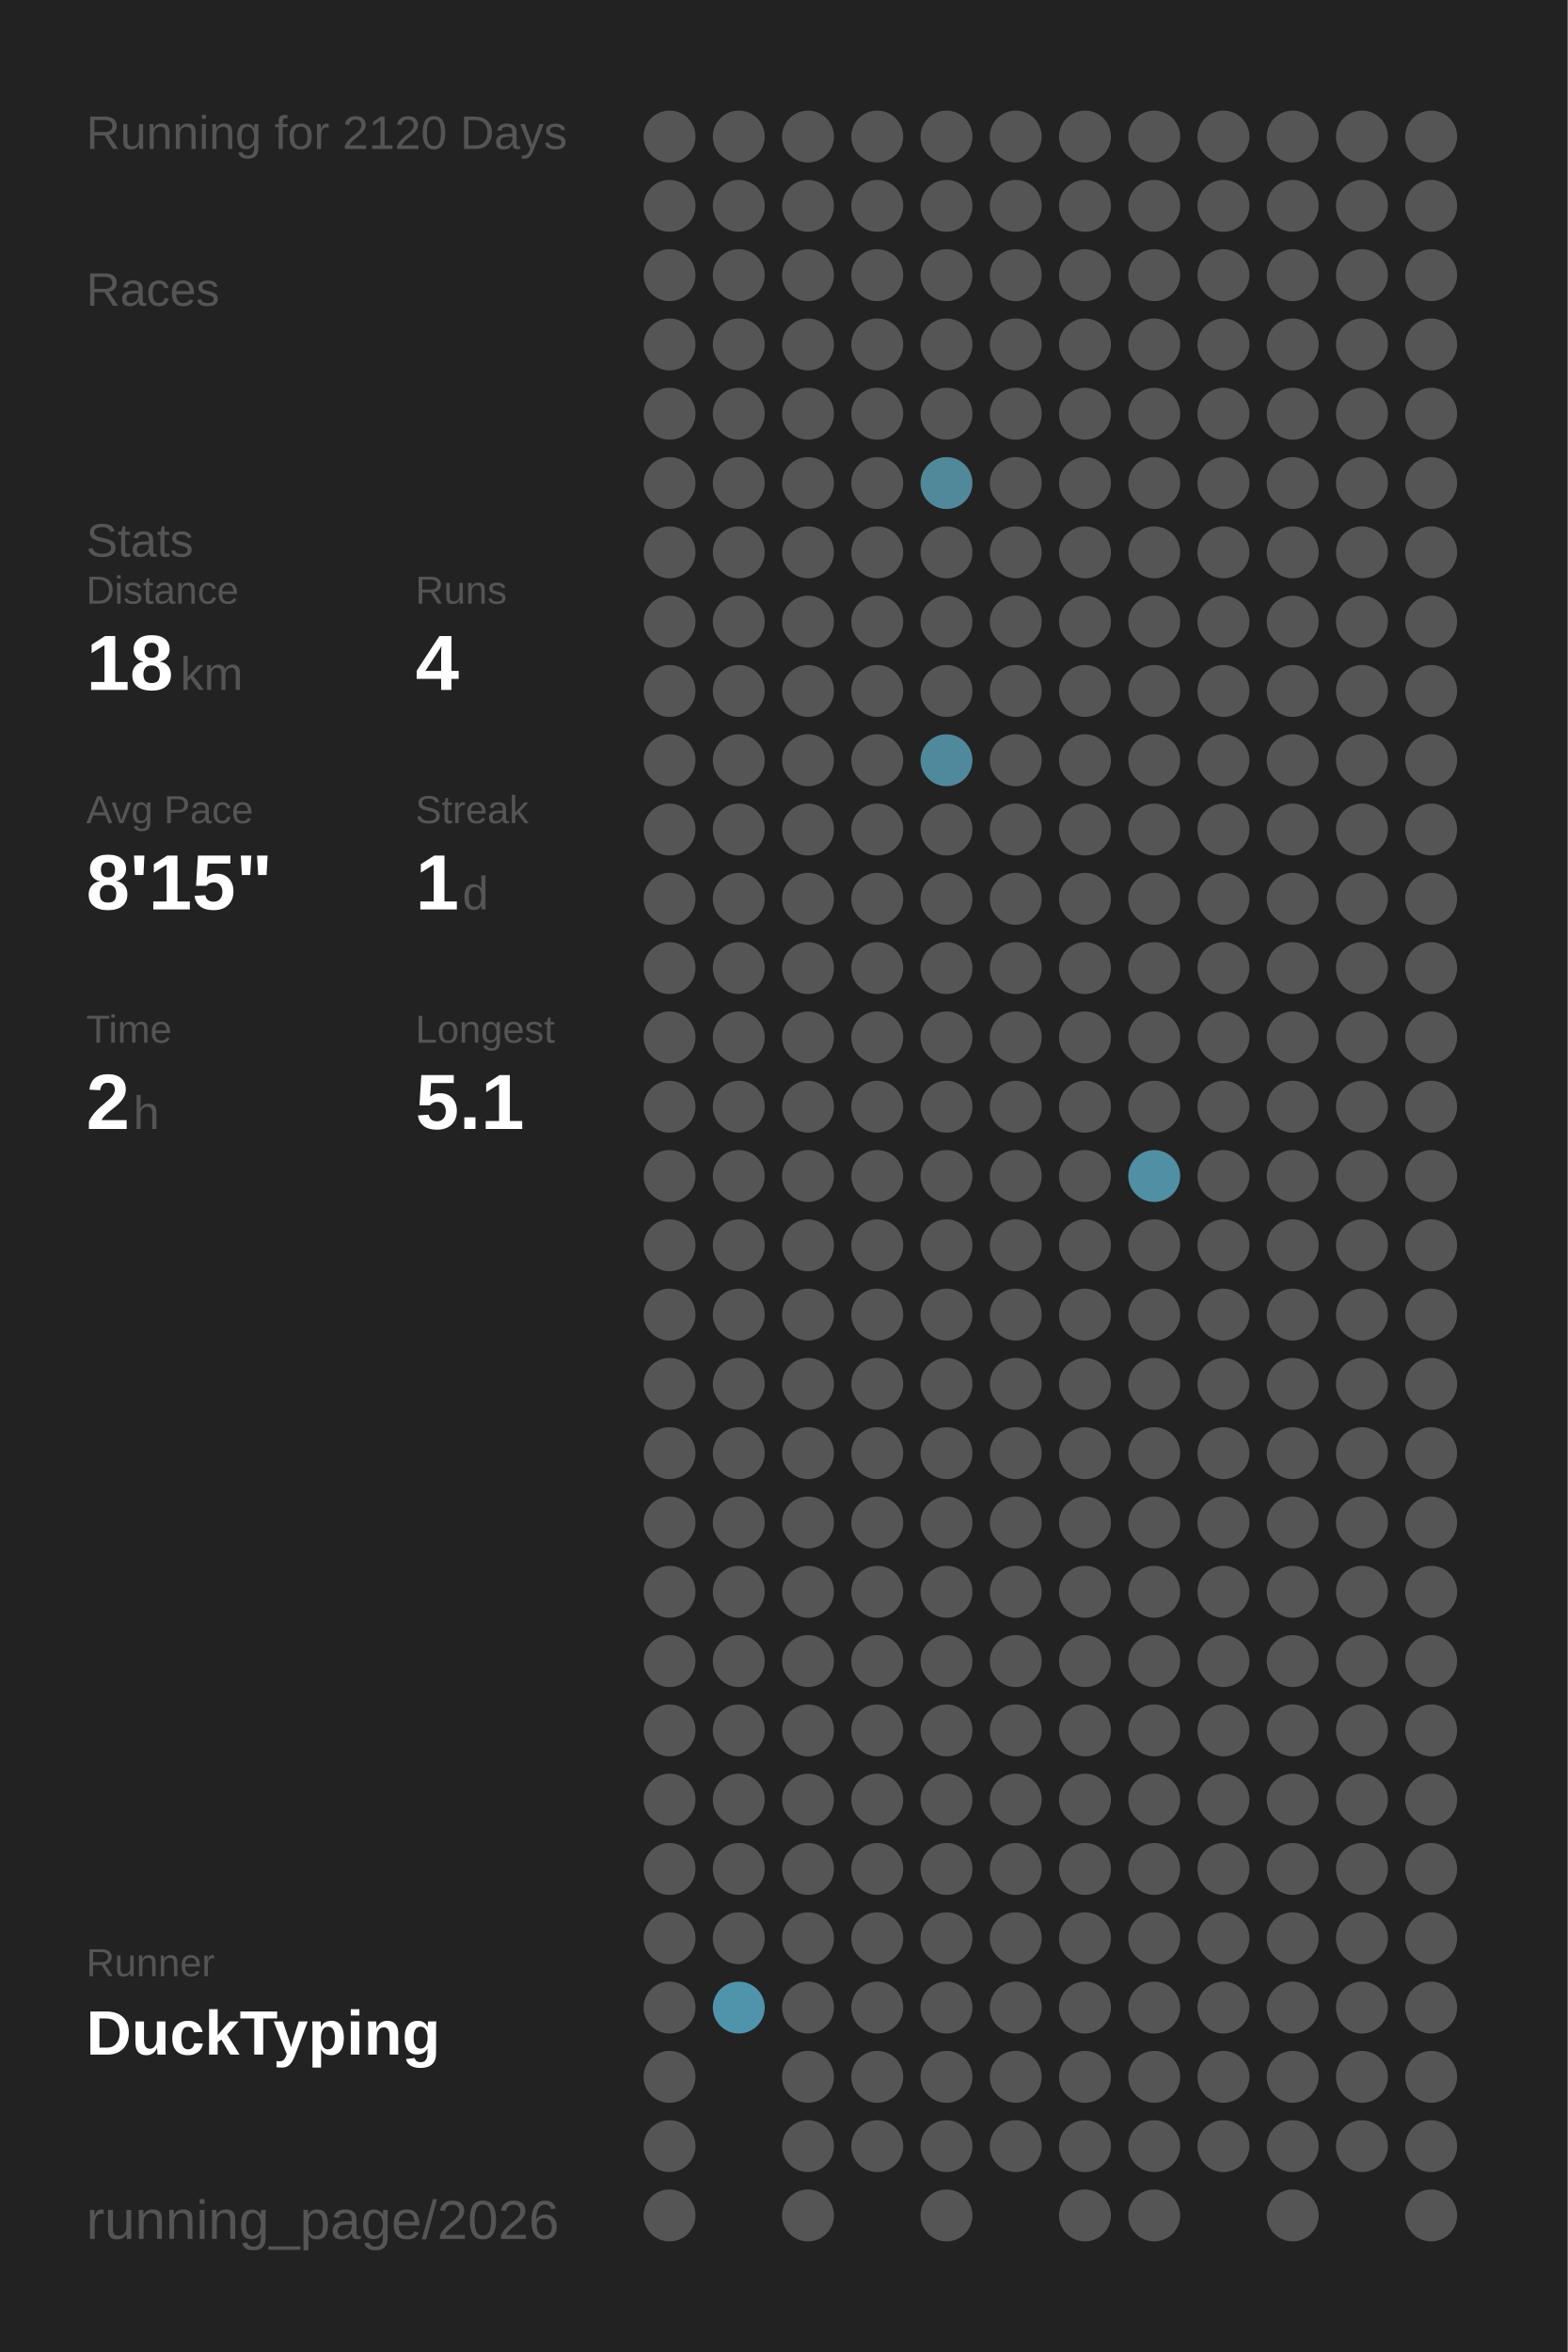
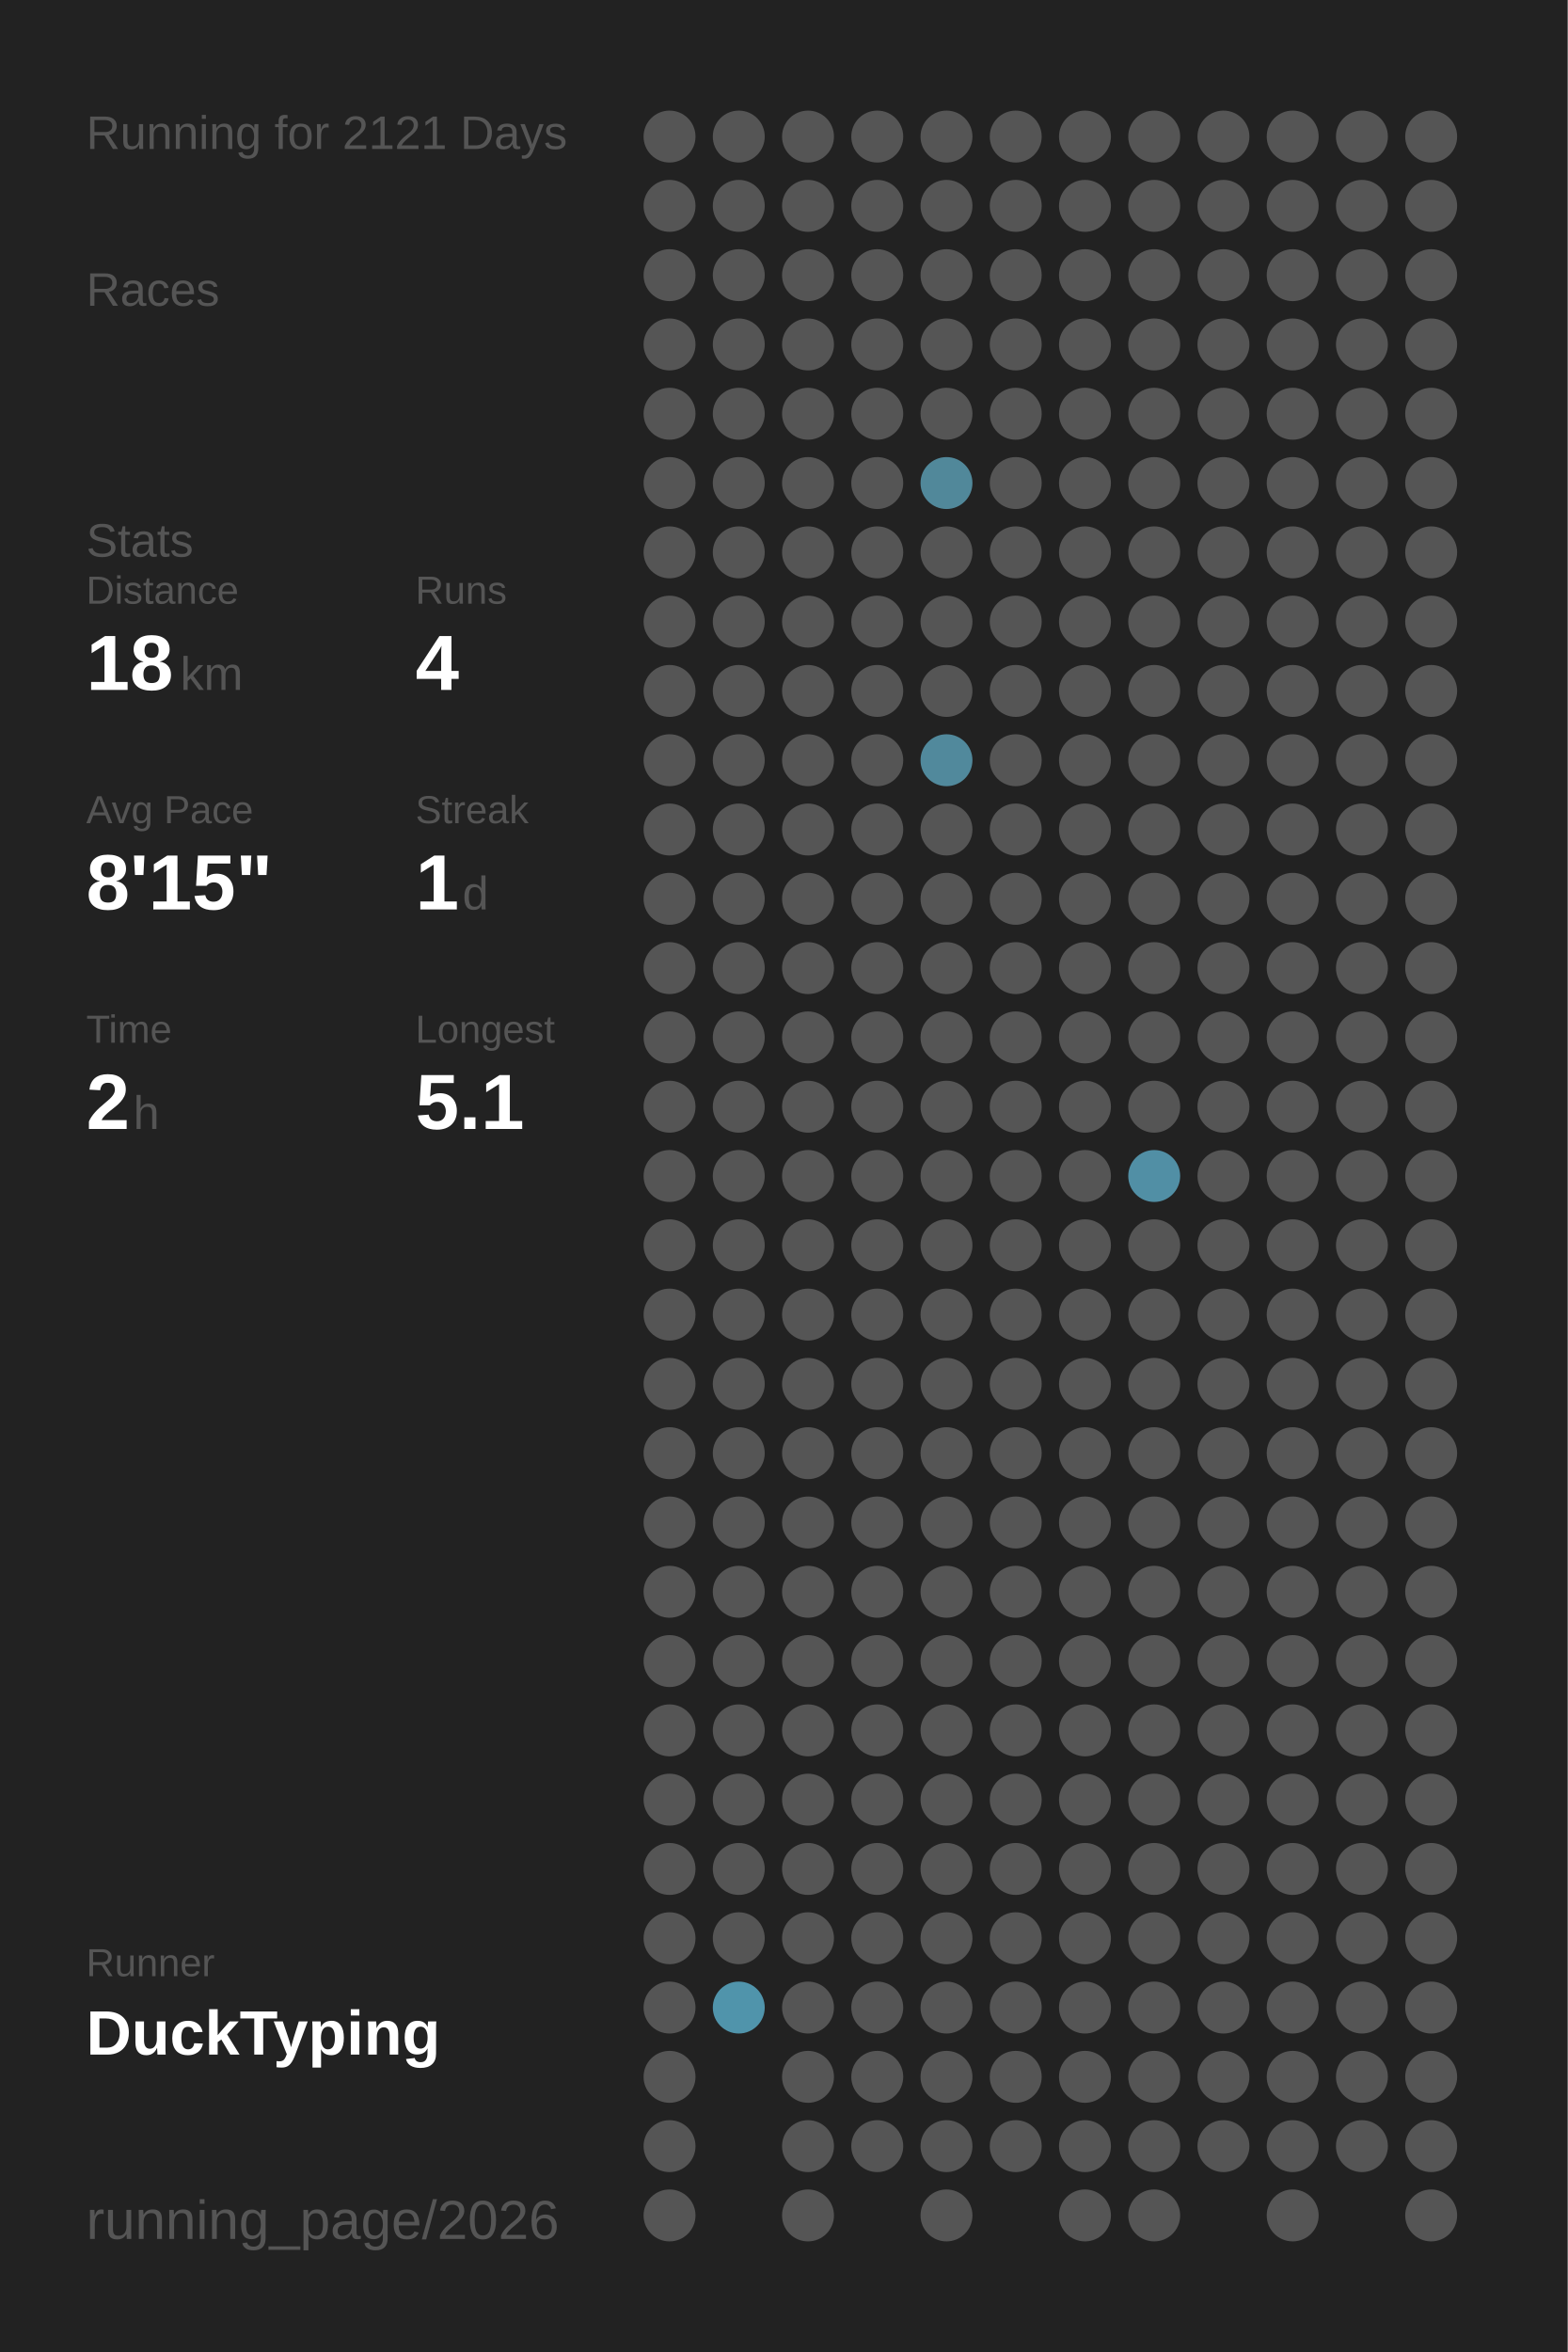
<svg xmlns="http://www.w3.org/2000/svg" baseProfile="full" height="300mm" version="1.1" viewBox="0,0,200,300" width="200mm">
  <defs />
  <rect fill="#222222" height="300" width="200" x="0" y="0" />
-   <text fill="#555555" style="font-size:6px; font-family:Arial;" x="11" y="19">Running for 2120 Days</text>
+   <text fill="#555555" style="font-size:6px; font-family:Arial;" x="11" y="19">Running for 2121 Days</text>
  <text fill="#555555" style="font-size:6px; font-family:Arial;" x="11" y="39">Races</text>
  <text fill="#555555" style="font-size:6px; font-family:Arial;" x="11" y="71">Stats</text>
  <text fill="#555555" style="font-size:5px; font-family:Arial;" x="11" y="77">Distance</text>
  <text fill="#FFFFFF" style="font-size:10px; font-family:Arial; font-weight:bold;" x="11" y="88">18</text>
  <text fill="#555555" style="font-size:6px; font-family:Arial;" x="23" y="88">km</text>
  <text fill="#555555" style="font-size:5px; font-family:Arial;" x="53" y="77">Runs</text>
  <text fill="#FFFFFF" style="font-size:10px; font-family:Arial; font-weight:bold;" x="53" y="88">4</text>
  <text fill="#555555" style="font-size:5px; font-family:Arial;" x="11" y="105">Avg Pace</text>
  <text fill="#FFFFFF" style="font-size:10px; font-family:Arial; font-weight:bold;" x="11" y="116">8'15"</text>
  <text fill="#555555" style="font-size:5px; font-family:Arial;" x="53" y="105">Streak</text>
  <text fill="#FFFFFF" style="font-size:10px; font-family:Arial; font-weight:bold;" x="53" y="116">1</text>
  <text fill="#555555" style="font-size:6px; font-family:Arial;" x="59" y="116">d</text>
  <text fill="#555555" style="font-size:5px; font-family:Arial;" x="11" y="133">Time</text>
  <text fill="#FFFFFF" style="font-size:10px; font-family:Arial; font-weight:bold;" x="11" y="144">2</text>
  <text fill="#555555" style="font-size:6px; font-family:Arial;" x="17" y="144">h</text>
  <text fill="#555555" style="font-size:5px; font-family:Arial;" x="53" y="133">Longest</text>
  <text fill="#FFFFFF" style="font-size:10px; font-family:Arial; font-weight:bold;" x="53" y="144">5.1</text>
  <text fill="#555555" style="font-size:5px; font-family:Arial;" x="11" y="252.065">Runner</text>
  <text fill="#FFFFFF" style="font-size:8px; font-family:Arial; font-weight:bold;" x="11" y="262.065">DuckTyping</text>
  <text fill="#555555" style="font-size:7px; font-family:Arial;" x="11" y="285.581">running_page/2026</text>
  <circle cx="85.417" cy="17.419" fill="#555555" r="3.312" />
  <circle cx="85.417" cy="26.258" fill="#555555" r="3.312" />
  <circle cx="85.417" cy="35.097" fill="#555555" r="3.312" />
  <circle cx="85.417" cy="43.935" fill="#555555" r="3.312" />
  <circle cx="85.417" cy="52.774" fill="#555555" r="3.312" />
  <circle cx="85.417" cy="61.613" fill="#555555" r="3.312" />
  <circle cx="85.417" cy="70.452" fill="#555555" r="3.312" />
  <circle cx="85.417" cy="79.29" fill="#555555" r="3.312" />
  <circle cx="85.417" cy="88.129" fill="#555555" r="3.312" />
  <circle cx="85.417" cy="96.968" fill="#555555" r="3.312" />
  <circle cx="85.417" cy="105.806" fill="#555555" r="3.312" />
  <circle cx="85.417" cy="114.645" fill="#555555" r="3.312" />
  <circle cx="85.417" cy="123.484" fill="#555555" r="3.312" />
  <circle cx="85.417" cy="132.323" fill="#555555" r="3.312" />
  <circle cx="85.417" cy="141.161" fill="#555555" r="3.312" />
  <circle cx="85.417" cy="150" fill="#555555" r="3.312" />
  <circle cx="85.417" cy="158.839" fill="#555555" r="3.312" />
  <circle cx="85.417" cy="167.677" fill="#555555" r="3.312" />
  <circle cx="85.417" cy="176.516" fill="#555555" r="3.312" />
  <circle cx="85.417" cy="185.355" fill="#555555" r="3.312" />
  <circle cx="85.417" cy="194.194" fill="#555555" r="3.312" />
  <circle cx="85.417" cy="203.032" fill="#555555" r="3.312" />
  <circle cx="85.417" cy="211.871" fill="#555555" r="3.312" />
  <circle cx="85.417" cy="220.71" fill="#555555" r="3.312" />
  <circle cx="85.417" cy="229.548" fill="#555555" r="3.312" />
  <circle cx="85.417" cy="238.387" fill="#555555" r="3.312" />
  <circle cx="85.417" cy="247.226" fill="#555555" r="3.312" />
  <circle cx="85.417" cy="256.065" fill="#555555" r="3.312" />
  <circle cx="85.417" cy="264.903" fill="#555555" r="3.312" />
  <circle cx="85.417" cy="273.742" fill="#555555" r="3.312" />
  <circle cx="85.417" cy="282.581" fill="#555555" r="3.312" />
  <circle cx="94.25" cy="17.419" fill="#555555" r="3.312" />
  <circle cx="94.25" cy="26.258" fill="#555555" r="3.312" />
  <circle cx="94.25" cy="35.097" fill="#555555" r="3.312" />
  <circle cx="94.25" cy="43.935" fill="#555555" r="3.312" />
  <circle cx="94.25" cy="52.774" fill="#555555" r="3.312" />
  <circle cx="94.25" cy="61.613" fill="#555555" r="3.312" />
  <circle cx="94.25" cy="70.452" fill="#555555" r="3.312" />
  <circle cx="94.25" cy="79.29" fill="#555555" r="3.312" />
  <circle cx="94.25" cy="88.129" fill="#555555" r="3.312" />
  <circle cx="94.25" cy="96.968" fill="#555555" r="3.312" />
  <circle cx="94.25" cy="105.806" fill="#555555" r="3.312" />
  <circle cx="94.25" cy="114.645" fill="#555555" r="3.312" />
  <circle cx="94.25" cy="123.484" fill="#555555" r="3.312" />
  <circle cx="94.25" cy="132.323" fill="#555555" r="3.312" />
  <circle cx="94.25" cy="141.161" fill="#555555" r="3.312" />
  <circle cx="94.25" cy="150" fill="#555555" r="3.312" />
  <circle cx="94.25" cy="158.839" fill="#555555" r="3.312" />
  <circle cx="94.25" cy="167.677" fill="#555555" r="3.312" />
  <circle cx="94.25" cy="176.516" fill="#555555" r="3.312" />
  <circle cx="94.25" cy="185.355" fill="#555555" r="3.312" />
  <circle cx="94.25" cy="194.194" fill="#555555" r="3.312" />
  <circle cx="94.25" cy="203.032" fill="#555555" r="3.312" />
  <circle cx="94.25" cy="211.871" fill="#555555" r="3.312" />
  <circle cx="94.25" cy="220.71" fill="#555555" r="3.312" />
  <circle cx="94.25" cy="229.548" fill="#555555" r="3.312" />
  <circle cx="94.25" cy="238.387" fill="#555555" r="3.312" />
  <circle cx="94.25" cy="247.226" fill="#555555" r="3.312" />
  <circle cx="94.25" cy="256.065" fill="#5094ab" r="3.312" />
  <circle cx="103.083" cy="17.419" fill="#555555" r="3.312" />
  <circle cx="103.083" cy="26.258" fill="#555555" r="3.312" />
  <circle cx="103.083" cy="35.097" fill="#555555" r="3.312" />
  <circle cx="103.083" cy="43.935" fill="#555555" r="3.312" />
  <circle cx="103.083" cy="52.774" fill="#555555" r="3.312" />
  <circle cx="103.083" cy="61.613" fill="#555555" r="3.312" />
  <circle cx="103.083" cy="70.452" fill="#555555" r="3.312" />
  <circle cx="103.083" cy="79.29" fill="#555555" r="3.312" />
  <circle cx="103.083" cy="88.129" fill="#555555" r="3.312" />
  <circle cx="103.083" cy="96.968" fill="#555555" r="3.312" />
  <circle cx="103.083" cy="105.806" fill="#555555" r="3.312" />
  <circle cx="103.083" cy="114.645" fill="#555555" r="3.312" />
  <circle cx="103.083" cy="123.484" fill="#555555" r="3.312" />
  <circle cx="103.083" cy="132.323" fill="#555555" r="3.312" />
  <circle cx="103.083" cy="141.161" fill="#555555" r="3.312" />
  <circle cx="103.083" cy="150" fill="#555555" r="3.312" />
  <circle cx="103.083" cy="158.839" fill="#555555" r="3.312" />
  <circle cx="103.083" cy="167.677" fill="#555555" r="3.312" />
  <circle cx="103.083" cy="176.516" fill="#555555" r="3.312" />
  <circle cx="103.083" cy="185.355" fill="#555555" r="3.312" />
  <circle cx="103.083" cy="194.194" fill="#555555" r="3.312" />
  <circle cx="103.083" cy="203.032" fill="#555555" r="3.312" />
  <circle cx="103.083" cy="211.871" fill="#555555" r="3.312" />
  <circle cx="103.083" cy="220.71" fill="#555555" r="3.312" />
  <circle cx="103.083" cy="229.548" fill="#555555" r="3.312" />
  <circle cx="103.083" cy="238.387" fill="#555555" r="3.312" />
  <circle cx="103.083" cy="247.226" fill="#555555" r="3.312" />
  <circle cx="103.083" cy="256.065" fill="#555555" r="3.312" />
  <circle cx="103.083" cy="264.903" fill="#555555" r="3.312" />
  <circle cx="103.083" cy="273.742" fill="#555555" r="3.312" />
  <circle cx="103.083" cy="282.581" fill="#555555" r="3.312" />
  <circle cx="111.917" cy="17.419" fill="#555555" r="3.312" />
  <circle cx="111.917" cy="26.258" fill="#555555" r="3.312" />
  <circle cx="111.917" cy="35.097" fill="#555555" r="3.312" />
  <circle cx="111.917" cy="43.935" fill="#555555" r="3.312" />
  <circle cx="111.917" cy="52.774" fill="#555555" r="3.312" />
  <circle cx="111.917" cy="61.613" fill="#555555" r="3.312" />
  <circle cx="111.917" cy="70.452" fill="#555555" r="3.312" />
  <circle cx="111.917" cy="79.29" fill="#555555" r="3.312" />
  <circle cx="111.917" cy="88.129" fill="#555555" r="3.312" />
  <circle cx="111.917" cy="96.968" fill="#555555" r="3.312" />
  <circle cx="111.917" cy="105.806" fill="#555555" r="3.312" />
  <circle cx="111.917" cy="114.645" fill="#555555" r="3.312" />
  <circle cx="111.917" cy="123.484" fill="#555555" r="3.312" />
  <circle cx="111.917" cy="132.323" fill="#555555" r="3.312" />
  <circle cx="111.917" cy="141.161" fill="#555555" r="3.312" />
  <circle cx="111.917" cy="150" fill="#555555" r="3.312" />
  <circle cx="111.917" cy="158.839" fill="#555555" r="3.312" />
  <circle cx="111.917" cy="167.677" fill="#555555" r="3.312" />
  <circle cx="111.917" cy="176.516" fill="#555555" r="3.312" />
  <circle cx="111.917" cy="185.355" fill="#555555" r="3.312" />
  <circle cx="111.917" cy="194.194" fill="#555555" r="3.312" />
  <circle cx="111.917" cy="203.032" fill="#555555" r="3.312" />
  <circle cx="111.917" cy="211.871" fill="#555555" r="3.312" />
  <circle cx="111.917" cy="220.71" fill="#555555" r="3.312" />
  <circle cx="111.917" cy="229.548" fill="#555555" r="3.312" />
  <circle cx="111.917" cy="238.387" fill="#555555" r="3.312" />
  <circle cx="111.917" cy="247.226" fill="#555555" r="3.312" />
  <circle cx="111.917" cy="256.065" fill="#555555" r="3.312" />
  <circle cx="111.917" cy="264.903" fill="#555555" r="3.312" />
  <circle cx="111.917" cy="273.742" fill="#555555" r="3.312" />
  <circle cx="120.75" cy="17.419" fill="#555555" r="3.312" />
  <circle cx="120.75" cy="26.258" fill="#555555" r="3.312" />
  <circle cx="120.75" cy="35.097" fill="#555555" r="3.312" />
  <circle cx="120.75" cy="43.935" fill="#555555" r="3.312" />
  <circle cx="120.75" cy="52.774" fill="#555555" r="3.312" />
  <circle cx="120.75" cy="61.613" fill="#51889a" r="3.312" />
  <circle cx="120.75" cy="70.452" fill="#555555" r="3.312" />
  <circle cx="120.75" cy="79.29" fill="#555555" r="3.312" />
  <circle cx="120.75" cy="88.129" fill="#555555" r="3.312" />
  <circle cx="120.75" cy="96.968" fill="#51899c" r="3.312" />
  <circle cx="120.75" cy="105.806" fill="#555555" r="3.312" />
  <circle cx="120.75" cy="114.645" fill="#555555" r="3.312" />
  <circle cx="120.75" cy="123.484" fill="#555555" r="3.312" />
  <circle cx="120.75" cy="132.323" fill="#555555" r="3.312" />
  <circle cx="120.75" cy="141.161" fill="#555555" r="3.312" />
  <circle cx="120.75" cy="150" fill="#555555" r="3.312" />
  <circle cx="120.75" cy="158.839" fill="#555555" r="3.312" />
  <circle cx="120.75" cy="167.677" fill="#555555" r="3.312" />
  <circle cx="120.75" cy="176.516" fill="#555555" r="3.312" />
  <circle cx="120.75" cy="185.355" fill="#555555" r="3.312" />
  <circle cx="120.75" cy="194.194" fill="#555555" r="3.312" />
  <circle cx="120.75" cy="203.032" fill="#555555" r="3.312" />
  <circle cx="120.75" cy="211.871" fill="#555555" r="3.312" />
  <circle cx="120.75" cy="220.71" fill="#555555" r="3.312" />
  <circle cx="120.75" cy="229.548" fill="#555555" r="3.312" />
  <circle cx="120.75" cy="238.387" fill="#555555" r="3.312" />
  <circle cx="120.75" cy="247.226" fill="#555555" r="3.312" />
  <circle cx="120.75" cy="256.065" fill="#555555" r="3.312" />
  <circle cx="120.75" cy="264.903" fill="#555555" r="3.312" />
  <circle cx="120.75" cy="273.742" fill="#555555" r="3.312" />
  <circle cx="120.75" cy="282.581" fill="#555555" r="3.312" />
  <circle cx="129.583" cy="17.419" fill="#555555" r="3.312" />
  <circle cx="129.583" cy="26.258" fill="#555555" r="3.312" />
  <circle cx="129.583" cy="35.097" fill="#555555" r="3.312" />
  <circle cx="129.583" cy="43.935" fill="#555555" r="3.312" />
  <circle cx="129.583" cy="52.774" fill="#555555" r="3.312" />
  <circle cx="129.583" cy="61.613" fill="#555555" r="3.312" />
  <circle cx="129.583" cy="70.452" fill="#555555" r="3.312" />
  <circle cx="129.583" cy="79.29" fill="#555555" r="3.312" />
  <circle cx="129.583" cy="88.129" fill="#555555" r="3.312" />
  <circle cx="129.583" cy="96.968" fill="#555555" r="3.312" />
  <circle cx="129.583" cy="105.806" fill="#555555" r="3.312" />
  <circle cx="129.583" cy="114.645" fill="#555555" r="3.312" />
  <circle cx="129.583" cy="123.484" fill="#555555" r="3.312" />
  <circle cx="129.583" cy="132.323" fill="#555555" r="3.312" />
  <circle cx="129.583" cy="141.161" fill="#555555" r="3.312" />
  <circle cx="129.583" cy="150" fill="#555555" r="3.312" />
  <circle cx="129.583" cy="158.839" fill="#555555" r="3.312" />
  <circle cx="129.583" cy="167.677" fill="#555555" r="3.312" />
  <circle cx="129.583" cy="176.516" fill="#555555" r="3.312" />
  <circle cx="129.583" cy="185.355" fill="#555555" r="3.312" />
  <circle cx="129.583" cy="194.194" fill="#555555" r="3.312" />
  <circle cx="129.583" cy="203.032" fill="#555555" r="3.312" />
  <circle cx="129.583" cy="211.871" fill="#555555" r="3.312" />
  <circle cx="129.583" cy="220.71" fill="#555555" r="3.312" />
  <circle cx="129.583" cy="229.548" fill="#555555" r="3.312" />
  <circle cx="129.583" cy="238.387" fill="#555555" r="3.312" />
  <circle cx="129.583" cy="247.226" fill="#555555" r="3.312" />
  <circle cx="129.583" cy="256.065" fill="#555555" r="3.312" />
  <circle cx="129.583" cy="264.903" fill="#555555" r="3.312" />
  <circle cx="129.583" cy="273.742" fill="#555555" r="3.312" />
  <circle cx="138.417" cy="17.419" fill="#555555" r="3.312" />
  <circle cx="138.417" cy="26.258" fill="#555555" r="3.312" />
  <circle cx="138.417" cy="35.097" fill="#555555" r="3.312" />
  <circle cx="138.417" cy="43.935" fill="#555555" r="3.312" />
  <circle cx="138.417" cy="52.774" fill="#555555" r="3.312" />
  <circle cx="138.417" cy="61.613" fill="#555555" r="3.312" />
  <circle cx="138.417" cy="70.452" fill="#555555" r="3.312" />
  <circle cx="138.417" cy="79.29" fill="#555555" r="3.312" />
  <circle cx="138.417" cy="88.129" fill="#555555" r="3.312" />
  <circle cx="138.417" cy="96.968" fill="#555555" r="3.312" />
  <circle cx="138.417" cy="105.806" fill="#555555" r="3.312" />
  <circle cx="138.417" cy="114.645" fill="#555555" r="3.312" />
  <circle cx="138.417" cy="123.484" fill="#555555" r="3.312" />
  <circle cx="138.417" cy="132.323" fill="#555555" r="3.312" />
  <circle cx="138.417" cy="141.161" fill="#555555" r="3.312" />
  <circle cx="138.417" cy="150" fill="#555555" r="3.312" />
  <circle cx="138.417" cy="158.839" fill="#555555" r="3.312" />
  <circle cx="138.417" cy="167.677" fill="#555555" r="3.312" />
  <circle cx="138.417" cy="176.516" fill="#555555" r="3.312" />
  <circle cx="138.417" cy="185.355" fill="#555555" r="3.312" />
  <circle cx="138.417" cy="194.194" fill="#555555" r="3.312" />
  <circle cx="138.417" cy="203.032" fill="#555555" r="3.312" />
  <circle cx="138.417" cy="211.871" fill="#555555" r="3.312" />
  <circle cx="138.417" cy="220.71" fill="#555555" r="3.312" />
  <circle cx="138.417" cy="229.548" fill="#555555" r="3.312" />
  <circle cx="138.417" cy="238.387" fill="#555555" r="3.312" />
  <circle cx="138.417" cy="247.226" fill="#555555" r="3.312" />
  <circle cx="138.417" cy="256.065" fill="#555555" r="3.312" />
  <circle cx="138.417" cy="264.903" fill="#555555" r="3.312" />
  <circle cx="138.417" cy="273.742" fill="#555555" r="3.312" />
  <circle cx="138.417" cy="282.581" fill="#555555" r="3.312" />
  <circle cx="147.25" cy="17.419" fill="#555555" r="3.312" />
  <circle cx="147.25" cy="26.258" fill="#555555" r="3.312" />
  <circle cx="147.25" cy="35.097" fill="#555555" r="3.312" />
  <circle cx="147.25" cy="43.935" fill="#555555" r="3.312" />
  <circle cx="147.25" cy="52.774" fill="#555555" r="3.312" />
  <circle cx="147.25" cy="61.613" fill="#555555" r="3.312" />
  <circle cx="147.25" cy="70.452" fill="#555555" r="3.312" />
  <circle cx="147.25" cy="79.29" fill="#555555" r="3.312" />
  <circle cx="147.25" cy="88.129" fill="#555555" r="3.312" />
  <circle cx="147.25" cy="96.968" fill="#555555" r="3.312" />
  <circle cx="147.25" cy="105.806" fill="#555555" r="3.312" />
  <circle cx="147.25" cy="114.645" fill="#555555" r="3.312" />
  <circle cx="147.25" cy="123.484" fill="#555555" r="3.312" />
  <circle cx="147.25" cy="132.323" fill="#555555" r="3.312" />
  <circle cx="147.25" cy="141.161" fill="#555555" r="3.312" />
  <circle cx="147.25" cy="150" fill="#518fa5" r="3.312" />
  <circle cx="147.25" cy="158.839" fill="#555555" r="3.312" />
  <circle cx="147.25" cy="167.677" fill="#555555" r="3.312" />
  <circle cx="147.25" cy="176.516" fill="#555555" r="3.312" />
  <circle cx="147.25" cy="185.355" fill="#555555" r="3.312" />
  <circle cx="147.25" cy="194.194" fill="#555555" r="3.312" />
  <circle cx="147.25" cy="203.032" fill="#555555" r="3.312" />
  <circle cx="147.25" cy="211.871" fill="#555555" r="3.312" />
  <circle cx="147.25" cy="220.71" fill="#555555" r="3.312" />
  <circle cx="147.25" cy="229.548" fill="#555555" r="3.312" />
  <circle cx="147.25" cy="238.387" fill="#555555" r="3.312" />
  <circle cx="147.25" cy="247.226" fill="#555555" r="3.312" />
  <circle cx="147.25" cy="256.065" fill="#555555" r="3.312" />
  <circle cx="147.25" cy="264.903" fill="#555555" r="3.312" />
  <circle cx="147.25" cy="273.742" fill="#555555" r="3.312" />
  <circle cx="147.25" cy="282.581" fill="#555555" r="3.312" />
  <circle cx="156.083" cy="17.419" fill="#555555" r="3.312" />
  <circle cx="156.083" cy="26.258" fill="#555555" r="3.312" />
  <circle cx="156.083" cy="35.097" fill="#555555" r="3.312" />
  <circle cx="156.083" cy="43.935" fill="#555555" r="3.312" />
  <circle cx="156.083" cy="52.774" fill="#555555" r="3.312" />
  <circle cx="156.083" cy="61.613" fill="#555555" r="3.312" />
  <circle cx="156.083" cy="70.452" fill="#555555" r="3.312" />
  <circle cx="156.083" cy="79.29" fill="#555555" r="3.312" />
  <circle cx="156.083" cy="88.129" fill="#555555" r="3.312" />
  <circle cx="156.083" cy="96.968" fill="#555555" r="3.312" />
  <circle cx="156.083" cy="105.806" fill="#555555" r="3.312" />
  <circle cx="156.083" cy="114.645" fill="#555555" r="3.312" />
  <circle cx="156.083" cy="123.484" fill="#555555" r="3.312" />
  <circle cx="156.083" cy="132.323" fill="#555555" r="3.312" />
  <circle cx="156.083" cy="141.161" fill="#555555" r="3.312" />
  <circle cx="156.083" cy="150" fill="#555555" r="3.312" />
  <circle cx="156.083" cy="158.839" fill="#555555" r="3.312" />
  <circle cx="156.083" cy="167.677" fill="#555555" r="3.312" />
  <circle cx="156.083" cy="176.516" fill="#555555" r="3.312" />
  <circle cx="156.083" cy="185.355" fill="#555555" r="3.312" />
  <circle cx="156.083" cy="194.194" fill="#555555" r="3.312" />
  <circle cx="156.083" cy="203.032" fill="#555555" r="3.312" />
  <circle cx="156.083" cy="211.871" fill="#555555" r="3.312" />
  <circle cx="156.083" cy="220.71" fill="#555555" r="3.312" />
  <circle cx="156.083" cy="229.548" fill="#555555" r="3.312" />
  <circle cx="156.083" cy="238.387" fill="#555555" r="3.312" />
  <circle cx="156.083" cy="247.226" fill="#555555" r="3.312" />
  <circle cx="156.083" cy="256.065" fill="#555555" r="3.312" />
  <circle cx="156.083" cy="264.903" fill="#555555" r="3.312" />
  <circle cx="156.083" cy="273.742" fill="#555555" r="3.312" />
  <circle cx="164.917" cy="17.419" fill="#555555" r="3.312" />
  <circle cx="164.917" cy="26.258" fill="#555555" r="3.312" />
  <circle cx="164.917" cy="35.097" fill="#555555" r="3.312" />
  <circle cx="164.917" cy="43.935" fill="#555555" r="3.312" />
  <circle cx="164.917" cy="52.774" fill="#555555" r="3.312" />
  <circle cx="164.917" cy="61.613" fill="#555555" r="3.312" />
  <circle cx="164.917" cy="70.452" fill="#555555" r="3.312" />
  <circle cx="164.917" cy="79.29" fill="#555555" r="3.312" />
  <circle cx="164.917" cy="88.129" fill="#555555" r="3.312" />
  <circle cx="164.917" cy="96.968" fill="#555555" r="3.312" />
  <circle cx="164.917" cy="105.806" fill="#555555" r="3.312" />
  <circle cx="164.917" cy="114.645" fill="#555555" r="3.312" />
  <circle cx="164.917" cy="123.484" fill="#555555" r="3.312" />
  <circle cx="164.917" cy="132.323" fill="#555555" r="3.312" />
  <circle cx="164.917" cy="141.161" fill="#555555" r="3.312" />
  <circle cx="164.917" cy="150" fill="#555555" r="3.312" />
  <circle cx="164.917" cy="158.839" fill="#555555" r="3.312" />
  <circle cx="164.917" cy="167.677" fill="#555555" r="3.312" />
  <circle cx="164.917" cy="176.516" fill="#555555" r="3.312" />
  <circle cx="164.917" cy="185.355" fill="#555555" r="3.312" />
  <circle cx="164.917" cy="194.194" fill="#555555" r="3.312" />
  <circle cx="164.917" cy="203.032" fill="#555555" r="3.312" />
  <circle cx="164.917" cy="211.871" fill="#555555" r="3.312" />
  <circle cx="164.917" cy="220.71" fill="#555555" r="3.312" />
  <circle cx="164.917" cy="229.548" fill="#555555" r="3.312" />
  <circle cx="164.917" cy="238.387" fill="#555555" r="3.312" />
  <circle cx="164.917" cy="247.226" fill="#555555" r="3.312" />
  <circle cx="164.917" cy="256.065" fill="#555555" r="3.312" />
  <circle cx="164.917" cy="264.903" fill="#555555" r="3.312" />
  <circle cx="164.917" cy="273.742" fill="#555555" r="3.312" />
  <circle cx="164.917" cy="282.581" fill="#555555" r="3.312" />
  <circle cx="173.75" cy="17.419" fill="#555555" r="3.312" />
  <circle cx="173.75" cy="26.258" fill="#555555" r="3.312" />
  <circle cx="173.75" cy="35.097" fill="#555555" r="3.312" />
  <circle cx="173.75" cy="43.935" fill="#555555" r="3.312" />
  <circle cx="173.75" cy="52.774" fill="#555555" r="3.312" />
  <circle cx="173.75" cy="61.613" fill="#555555" r="3.312" />
  <circle cx="173.75" cy="70.452" fill="#555555" r="3.312" />
  <circle cx="173.75" cy="79.29" fill="#555555" r="3.312" />
  <circle cx="173.75" cy="88.129" fill="#555555" r="3.312" />
  <circle cx="173.75" cy="96.968" fill="#555555" r="3.312" />
  <circle cx="173.75" cy="105.806" fill="#555555" r="3.312" />
  <circle cx="173.75" cy="114.645" fill="#555555" r="3.312" />
  <circle cx="173.75" cy="123.484" fill="#555555" r="3.312" />
  <circle cx="173.75" cy="132.323" fill="#555555" r="3.312" />
  <circle cx="173.75" cy="141.161" fill="#555555" r="3.312" />
  <circle cx="173.75" cy="150" fill="#555555" r="3.312" />
  <circle cx="173.75" cy="158.839" fill="#555555" r="3.312" />
  <circle cx="173.75" cy="167.677" fill="#555555" r="3.312" />
  <circle cx="173.75" cy="176.516" fill="#555555" r="3.312" />
  <circle cx="173.75" cy="185.355" fill="#555555" r="3.312" />
  <circle cx="173.75" cy="194.194" fill="#555555" r="3.312" />
  <circle cx="173.75" cy="203.032" fill="#555555" r="3.312" />
  <circle cx="173.75" cy="211.871" fill="#555555" r="3.312" />
  <circle cx="173.75" cy="220.71" fill="#555555" r="3.312" />
  <circle cx="173.75" cy="229.548" fill="#555555" r="3.312" />
  <circle cx="173.75" cy="238.387" fill="#555555" r="3.312" />
  <circle cx="173.75" cy="247.226" fill="#555555" r="3.312" />
  <circle cx="173.75" cy="256.065" fill="#555555" r="3.312" />
  <circle cx="173.75" cy="264.903" fill="#555555" r="3.312" />
  <circle cx="173.75" cy="273.742" fill="#555555" r="3.312" />
  <circle cx="182.583" cy="17.419" fill="#555555" r="3.312" />
  <circle cx="182.583" cy="26.258" fill="#555555" r="3.312" />
  <circle cx="182.583" cy="35.097" fill="#555555" r="3.312" />
  <circle cx="182.583" cy="43.935" fill="#555555" r="3.312" />
  <circle cx="182.583" cy="52.774" fill="#555555" r="3.312" />
  <circle cx="182.583" cy="61.613" fill="#555555" r="3.312" />
  <circle cx="182.583" cy="70.452" fill="#555555" r="3.312" />
  <circle cx="182.583" cy="79.29" fill="#555555" r="3.312" />
  <circle cx="182.583" cy="88.129" fill="#555555" r="3.312" />
  <circle cx="182.583" cy="96.968" fill="#555555" r="3.312" />
  <circle cx="182.583" cy="105.806" fill="#555555" r="3.312" />
  <circle cx="182.583" cy="114.645" fill="#555555" r="3.312" />
  <circle cx="182.583" cy="123.484" fill="#555555" r="3.312" />
  <circle cx="182.583" cy="132.323" fill="#555555" r="3.312" />
  <circle cx="182.583" cy="141.161" fill="#555555" r="3.312" />
  <circle cx="182.583" cy="150" fill="#555555" r="3.312" />
  <circle cx="182.583" cy="158.839" fill="#555555" r="3.312" />
  <circle cx="182.583" cy="167.677" fill="#555555" r="3.312" />
  <circle cx="182.583" cy="176.516" fill="#555555" r="3.312" />
  <circle cx="182.583" cy="185.355" fill="#555555" r="3.312" />
  <circle cx="182.583" cy="194.194" fill="#555555" r="3.312" />
  <circle cx="182.583" cy="203.032" fill="#555555" r="3.312" />
  <circle cx="182.583" cy="211.871" fill="#555555" r="3.312" />
  <circle cx="182.583" cy="220.71" fill="#555555" r="3.312" />
  <circle cx="182.583" cy="229.548" fill="#555555" r="3.312" />
  <circle cx="182.583" cy="238.387" fill="#555555" r="3.312" />
  <circle cx="182.583" cy="247.226" fill="#555555" r="3.312" />
  <circle cx="182.583" cy="256.065" fill="#555555" r="3.312" />
  <circle cx="182.583" cy="264.903" fill="#555555" r="3.312" />
  <circle cx="182.583" cy="273.742" fill="#555555" r="3.312" />
  <circle cx="182.583" cy="282.581" fill="#555555" r="3.312" />
</svg>
